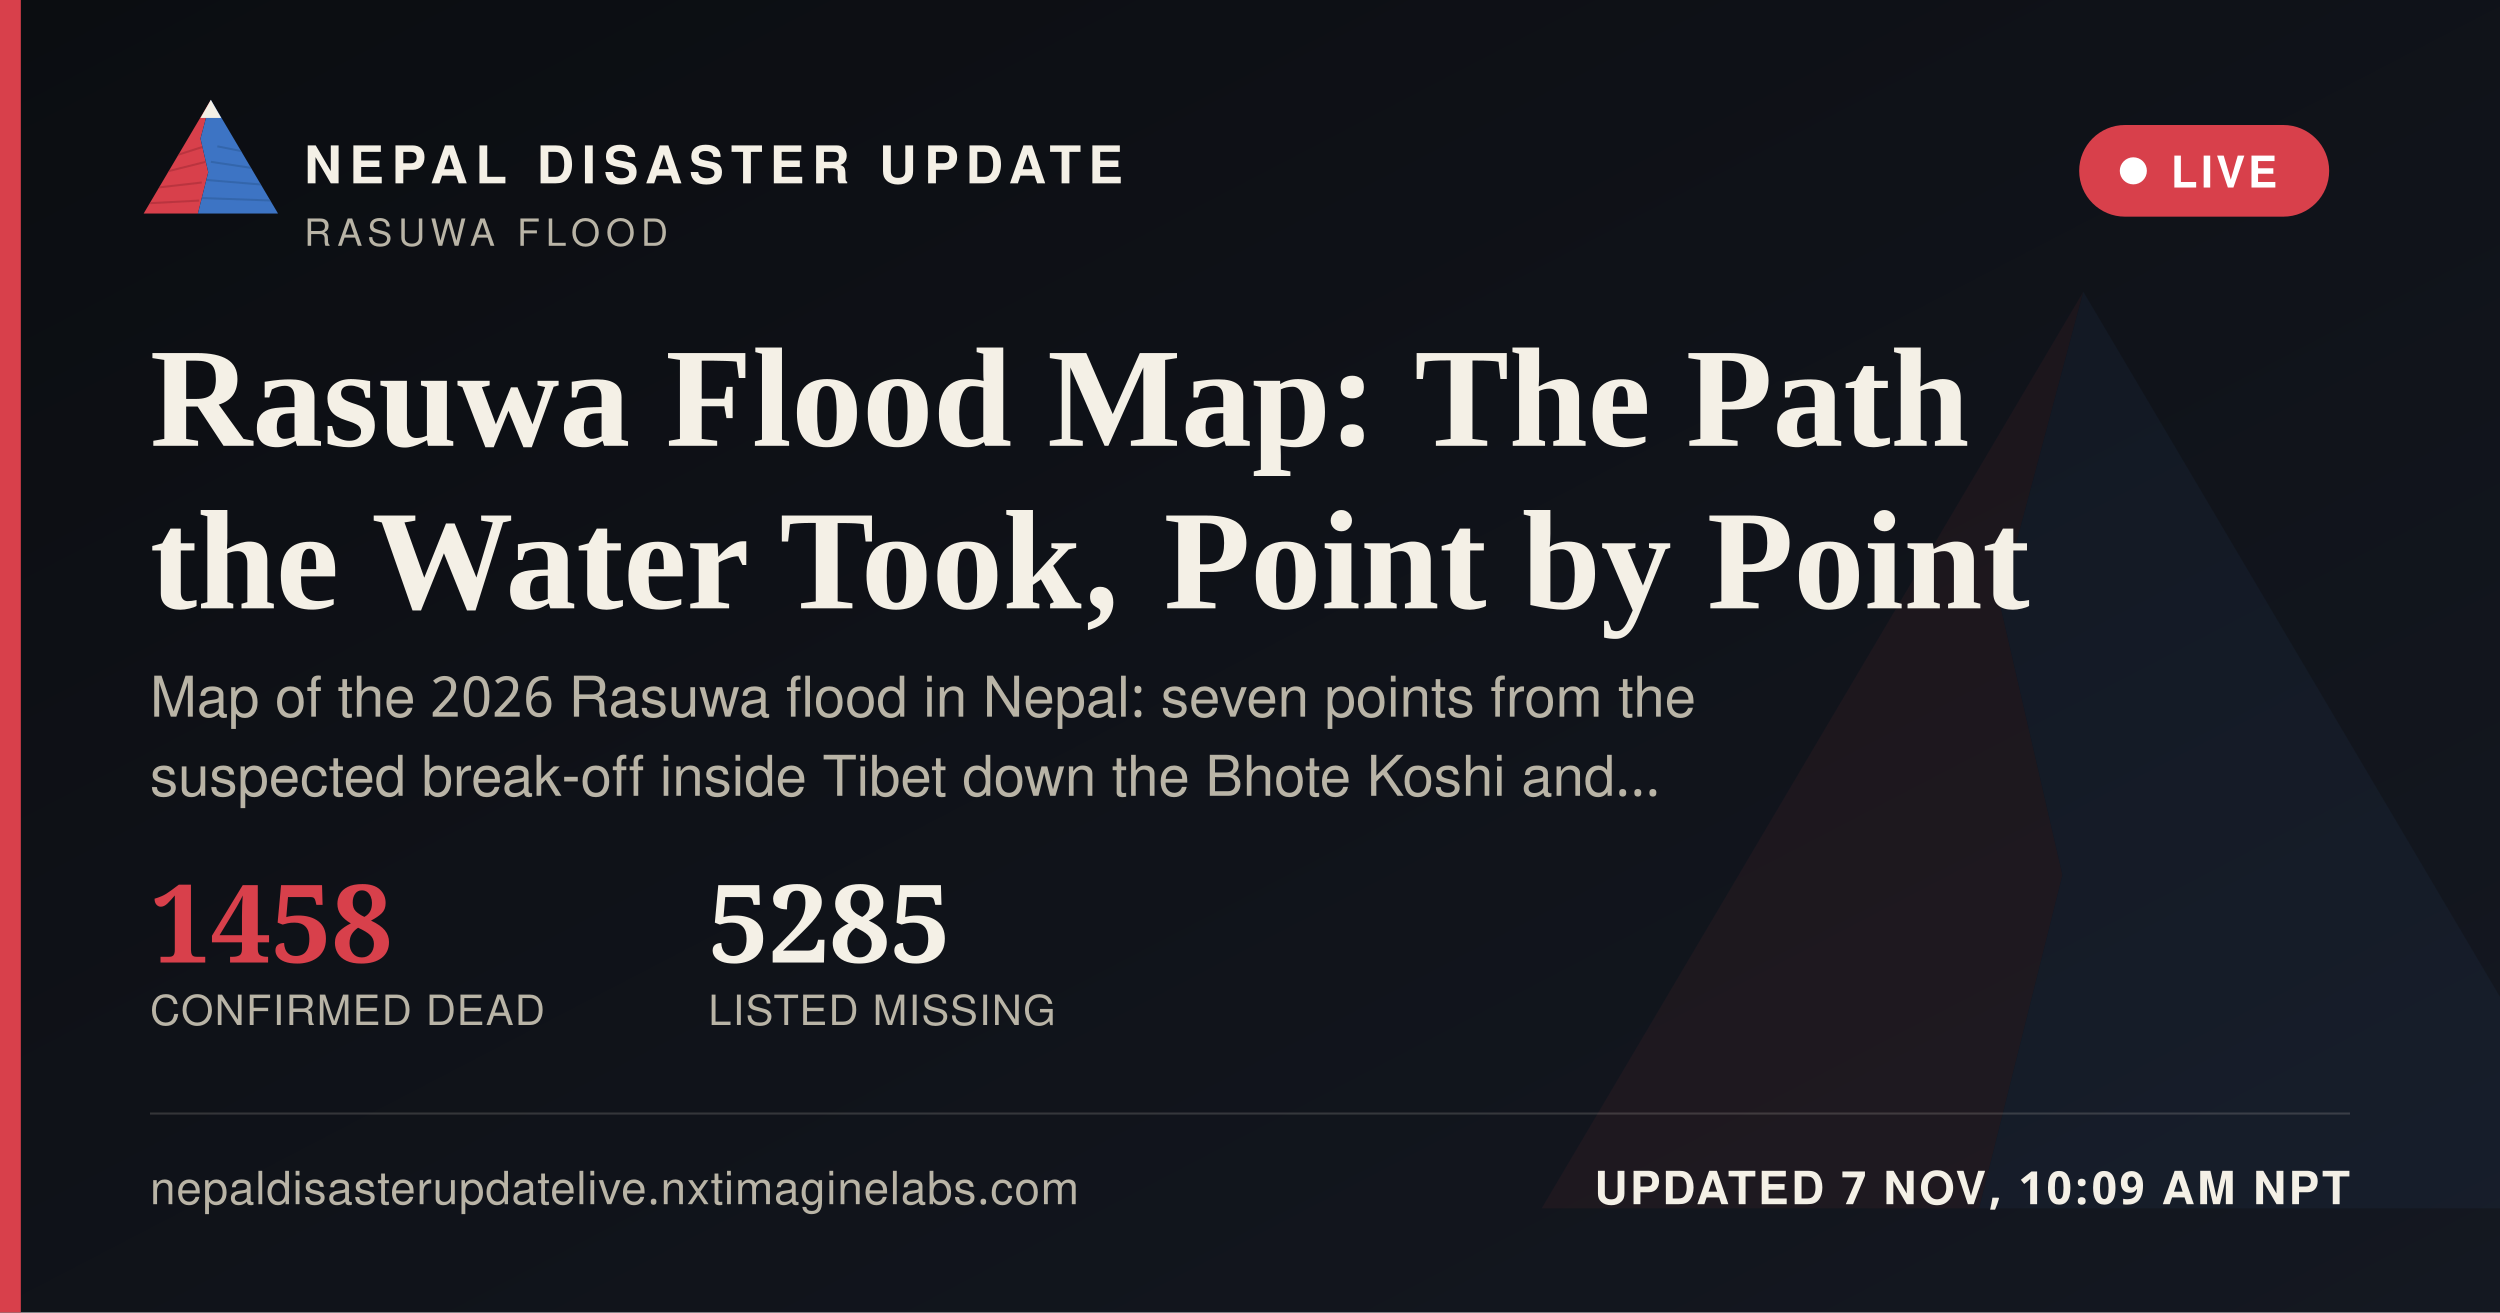
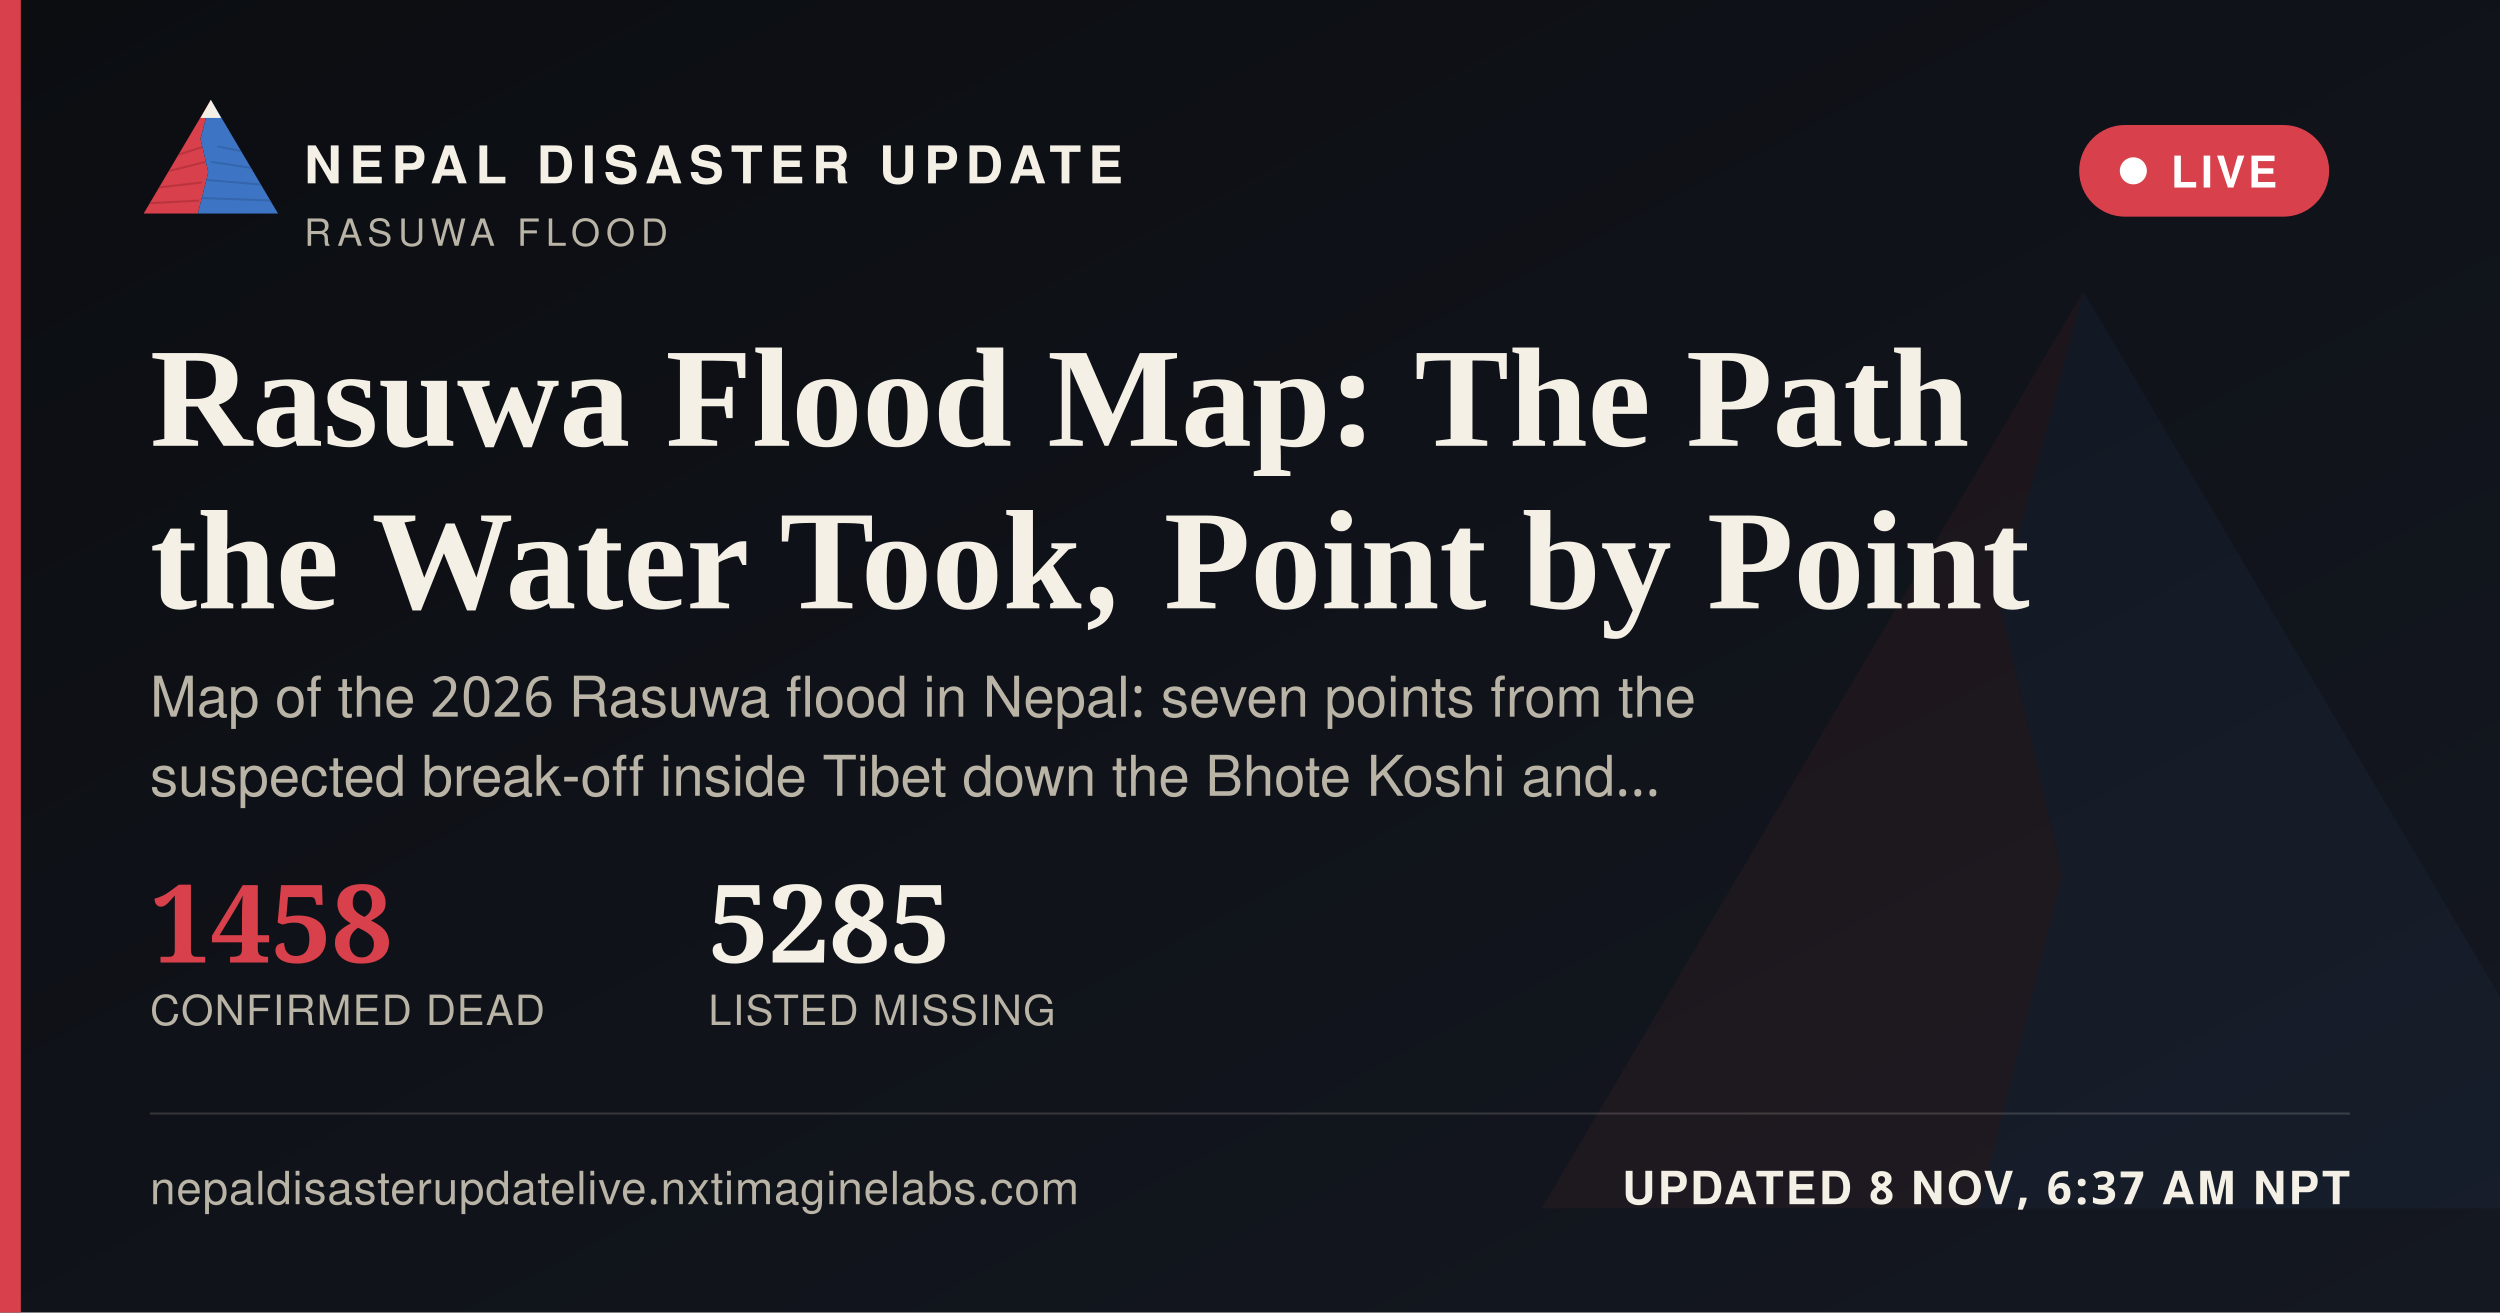
<svg xmlns="http://www.w3.org/2000/svg" width="1200" height="630" viewBox="0 0 1200 630">
  <defs>
    <linearGradient id="ogbg" x1="0" y1="0" x2="1" y2="1">
      <stop offset="0" stop-color="#0B0D11" />
      <stop offset="1" stop-color="#141821" />
    </linearGradient>
  </defs>
  <rect width="1200" height="630" fill="url(#ogbg)" />
  <g transform="translate(700,60) scale(5)" opacity="0.06">
    <polygon points="60,16 52,46 58,72 50,104 8,104" fill="#D8404B" />
    <polygon points="60,16 112,104 50,104 58,72 52,46" fill="#3D74C4" />
  </g>
  <rect x="0" y="0" width="10" height="630" fill="#D8404B" />
  <g transform="translate(64,38) scale(0.62)">
    <g>
      <defs>
        <clipPath id="ogLc">
          <polygon points="60,16 52,46 58,72 50,104 8,104" />
        </clipPath>
        <clipPath id="ogRc">
          <polygon points="60,16 112,104 50,104 58,72 52,46" />
        </clipPath>
      </defs>
      <polygon points="60,16 52,46 58,72 50,104 8,104" fill="#D8404B" />
      <g clip-path="url(#ogLc)" stroke="#A32A34" stroke-width="1.6" fill="none" opacity="0.55">
        <path d="M30,60 L55,52" />
        <path d="M24,72 L56,64" />
        <path d="M18,84 L53,80" />
        <path d="M13,96 L51,94" />
      </g>
      <polygon points="60,16 112,104 50,104 58,72 52,46" fill="#3D74C4" />
      <g clip-path="url(#ogRc)" stroke="#2A5793" stroke-width="1.6" fill="none" opacity="0.5">
        <path d="M65,52 L95,58" />
        <path d="M60,64 L100,70" />
        <path d="M56,78 L104,82" />
        <path d="M52,92 L108,94" />
      </g>
      <polygon points="60,16 52,30 68,30" fill="#F4F0E6" />
    </g>
  </g>
  <text x="146" y="88" font-family="'Public Sans', 'Noto Sans Devanagari', 'Helvetica Neue', Helvetica, Arial, sans-serif" font-size="25" font-weight="800" letter-spacing="3.6" fill="#F4F0E6">NEPAL DISASTER UPDATE</text>
  <text x="146" y="118" font-family="'Public Sans', 'Noto Sans Devanagari', 'Helvetica Neue', Helvetica, Arial, sans-serif" font-size="18" letter-spacing="2.8" fill="#B9B4A6">RASUWA FLOOD</text>
  <g>
    <rect x="998" y="60" width="120" height="44" rx="22" fill="#D8404B" stroke="none" />
    <circle cx="1024" cy="82" r="6.5" fill="#FFFFFF" />
    <text x="1042" y="90" font-family="'Public Sans', 'Noto Sans Devanagari', 'Helvetica Neue', Helvetica, Arial, sans-serif" font-size="21" font-weight="700" letter-spacing="1.6" fill="#FFFFFF">LIVE</text>
  </g>
  <text x="72" y="214" font-family="Newsreader, 'Noto Serif Devanagari', Georgia, 'Times New Roman', serif" font-size="68" font-weight="600" fill="#F4F0E6">Rasuwa Flood Map: The Path</text>
  <text x="72" y="292" font-family="Newsreader, 'Noto Serif Devanagari', Georgia, 'Times New Roman', serif" font-size="68" font-weight="600" fill="#F4F0E6">the Water Took, Point by Point</text>
  <text x="72" y="344" font-family="'Public Sans', 'Noto Sans Devanagari', 'Helvetica Neue', Helvetica, Arial, sans-serif" font-size="27" fill="#B9B4A6">Map of the 2026 Rasuwa flood in Nepal: seven points from the</text>
  <text x="72" y="382" font-family="'Public Sans', 'Noto Sans Devanagari', 'Helvetica Neue', Helvetica, Arial, sans-serif" font-size="27" fill="#B9B4A6">suspected break-off inside Tibet down the Bhote Koshi and…</text>
  <g transform="translate(72,462)">
    <text x="0" y="0" font-family="Newsreader, 'Noto Serif Devanagari', Georgia, 'Times New Roman', serif" font-size="52" font-weight="600" fill="#D8404B">1458</text>
    <text x="0" y="30" font-family="'Public Sans', 'Noto Sans Devanagari', 'Helvetica Neue', Helvetica, Arial, sans-serif" font-size="20" letter-spacing="0.6" fill="#B9B4A6">CONFIRMED DEAD</text>
    <text x="268" y="0" font-family="Newsreader, 'Noto Serif Devanagari', Georgia, 'Times New Roman', serif" font-size="52" font-weight="600" fill="#F4F0E6">5285</text>
    <text x="268" y="30" font-family="'Public Sans', 'Noto Sans Devanagari', 'Helvetica Neue', Helvetica, Arial, sans-serif" font-size="20" letter-spacing="0.6" fill="#B9B4A6">LISTED MISSING</text>
  </g>
  <rect x="72" y="534" width="1056" height="1" fill="rgba(244,240,230,0.16)" />
  <text x="72" y="578" font-family="'Public Sans', 'Noto Sans Devanagari', 'Helvetica Neue', Helvetica, Arial, sans-serif" font-size="22" fill="#B9B4A6" letter-spacing="0.4">nepaldisasterupdatelive.nxtimaginelabs.com</text>
-   <text x="1128" y="578" text-anchor="end" font-family="'Public Sans', 'Noto Sans Devanagari', 'Helvetica Neue', Helvetica, Arial, sans-serif" font-size="22" font-weight="700" letter-spacing="1.2" fill="#F4F0E6">UPDATED 7 NOV, 10:09 AM NPT</text>
+   <text x="1128" y="578" text-anchor="end" font-family="'Public Sans', 'Noto Sans Devanagari', 'Helvetica Neue', Helvetica, Arial, sans-serif" font-size="22" font-weight="700" letter-spacing="1.2" fill="#F4F0E6">UPDATED 8 NOV, 6:37 AM NPT</text>
</svg>
